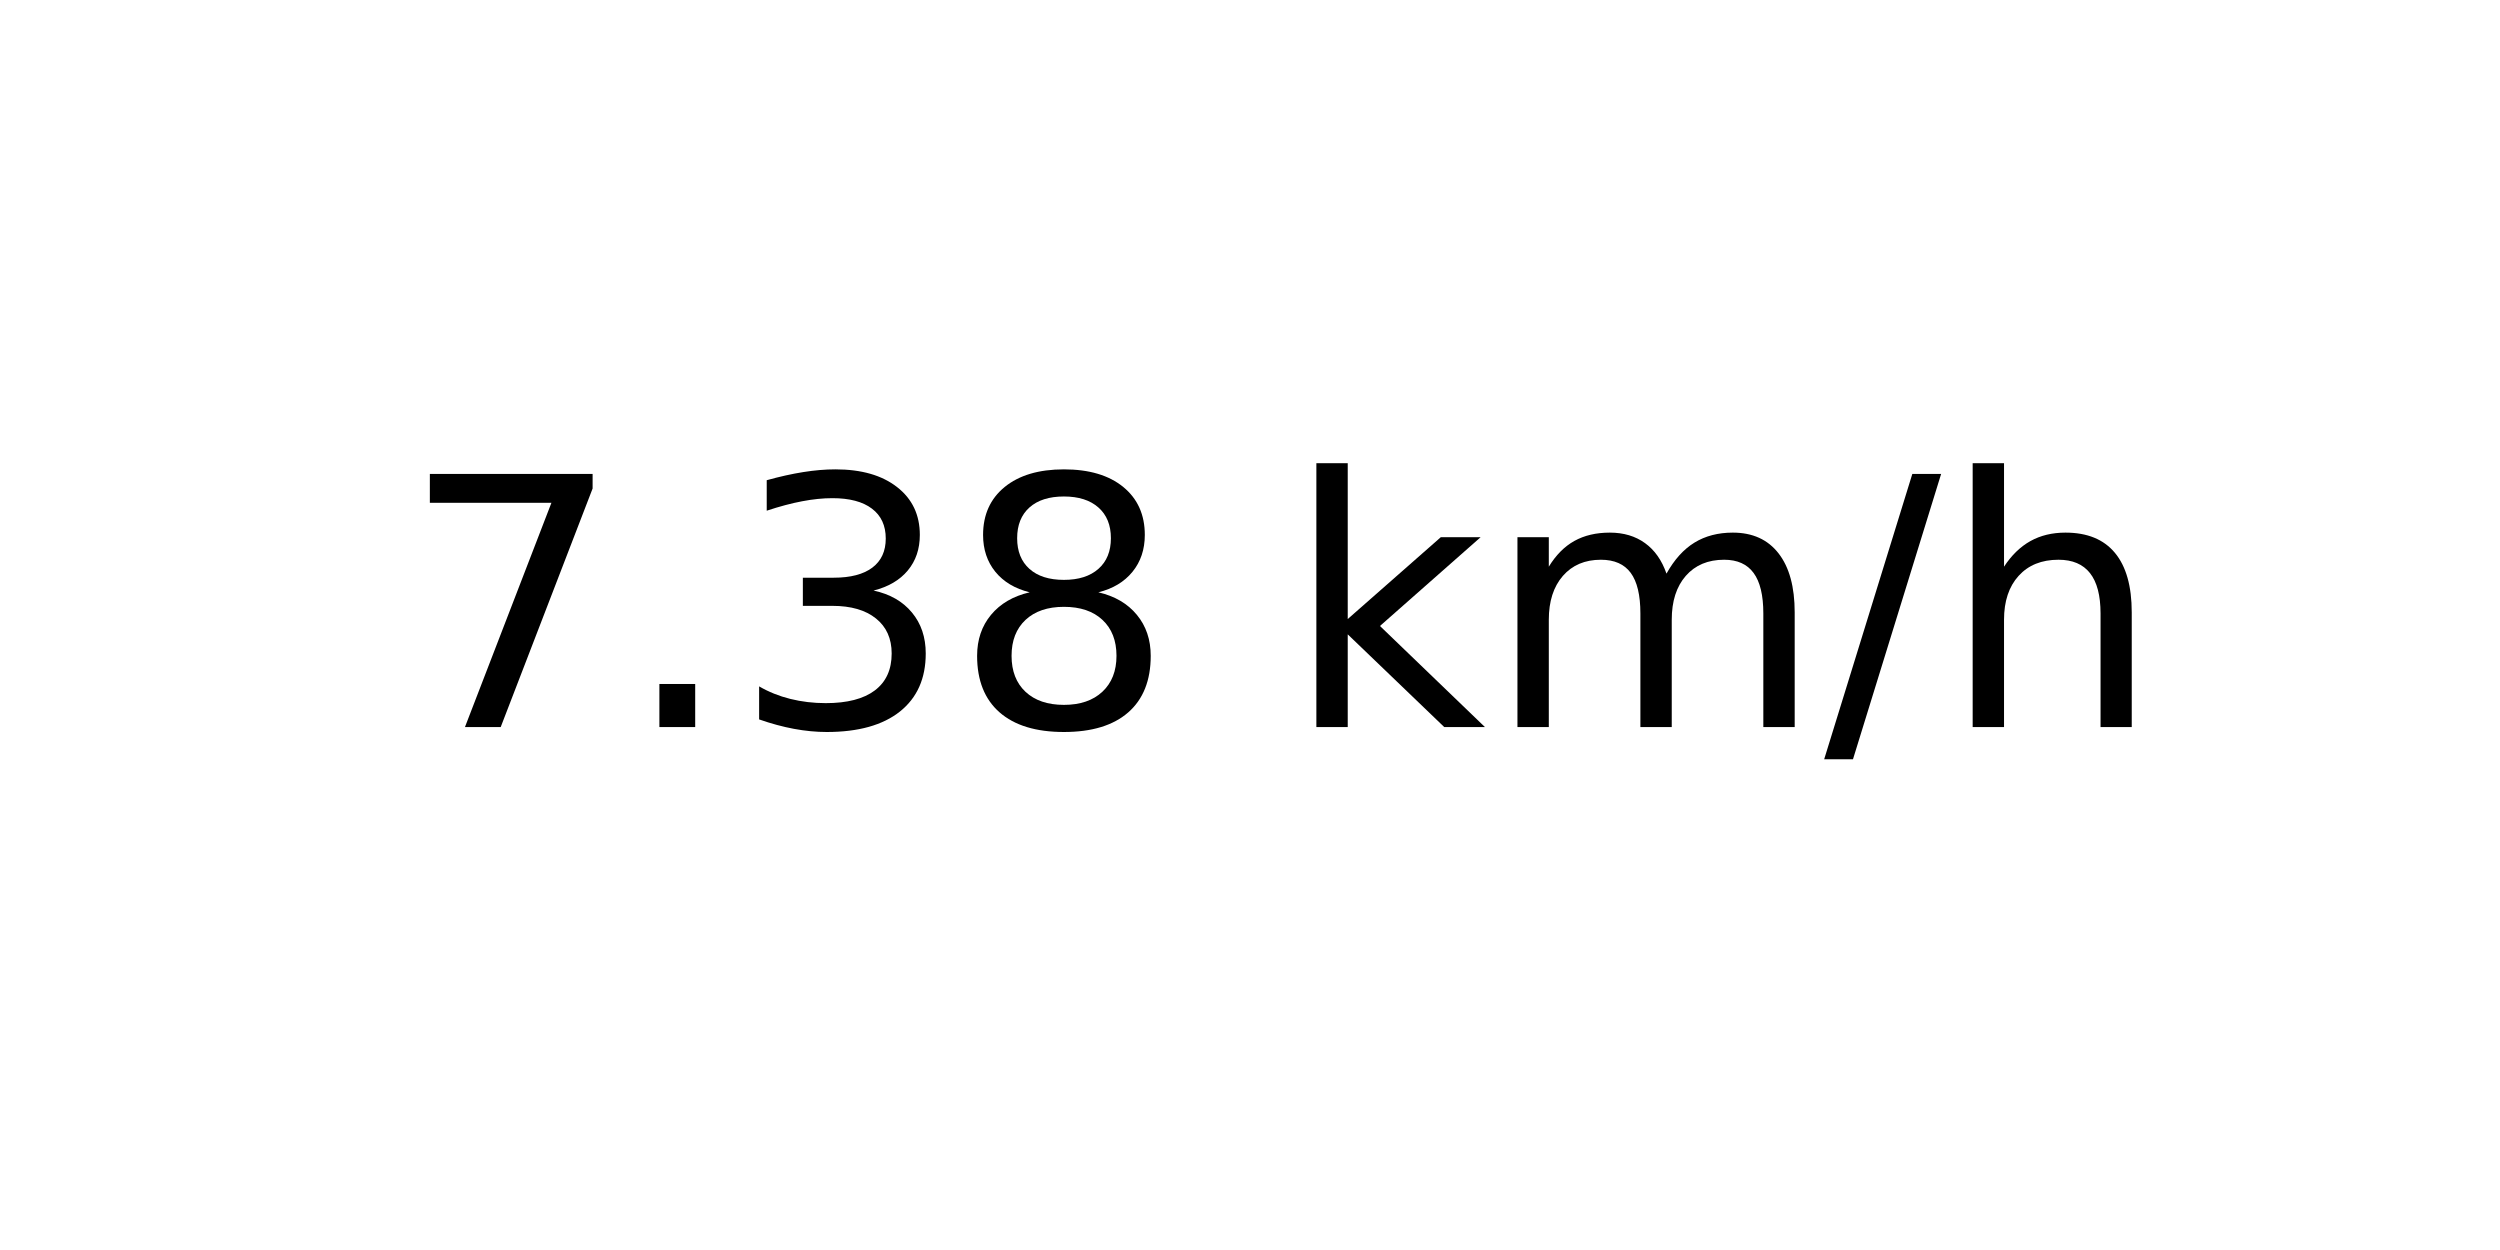
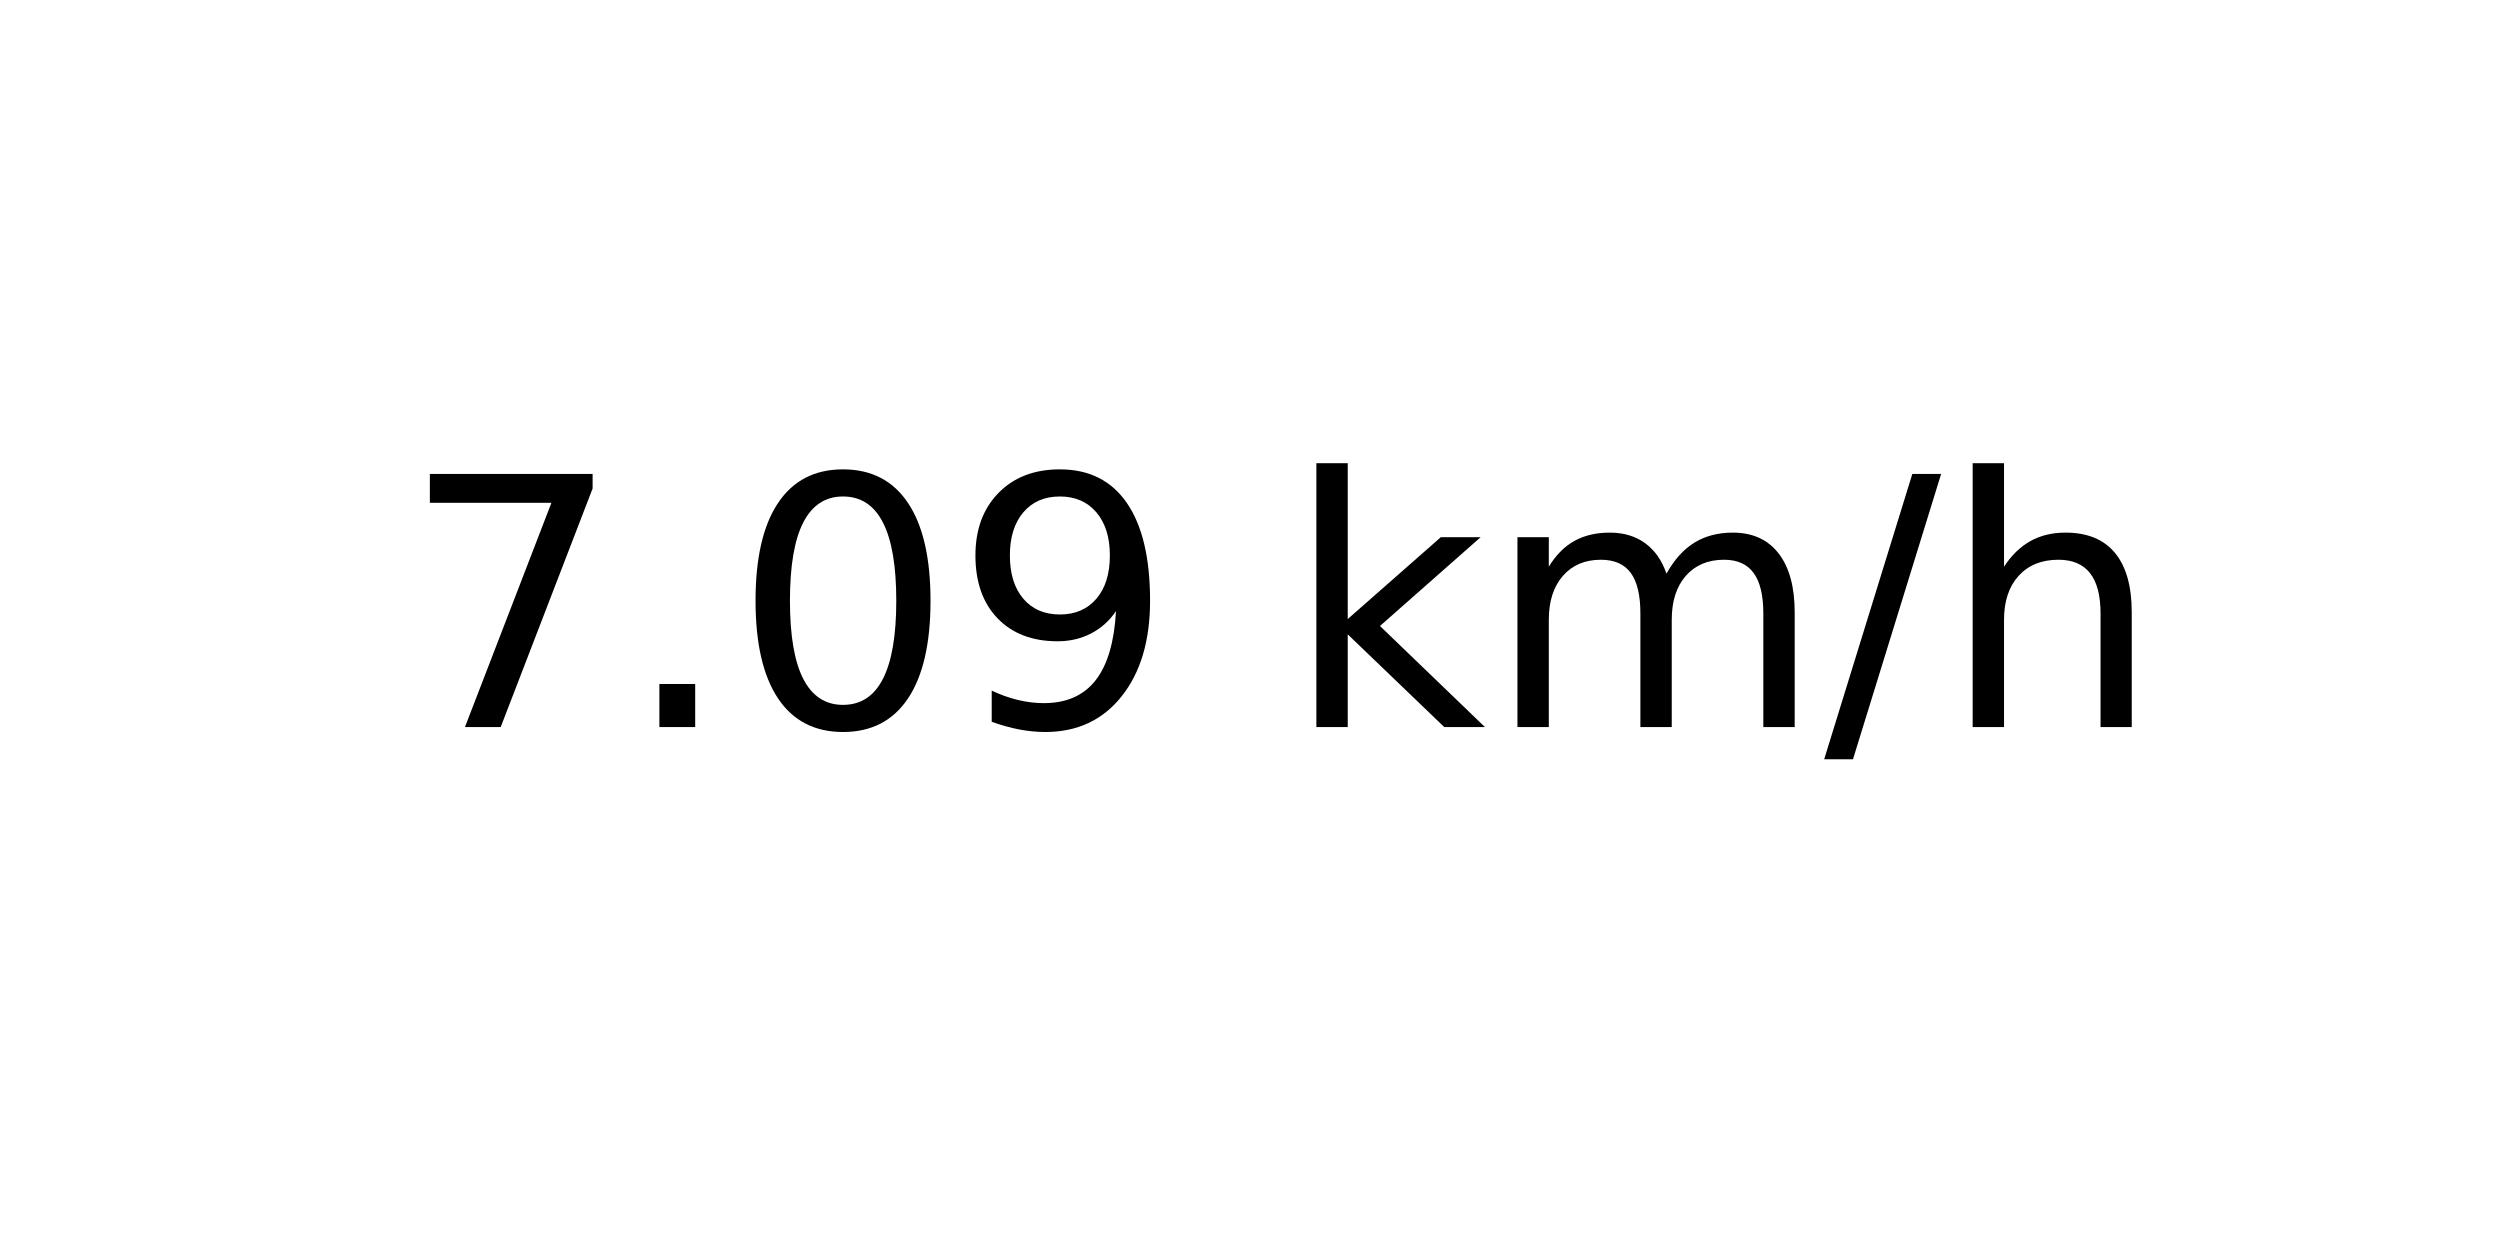
<svg xmlns="http://www.w3.org/2000/svg" xmlns:xlink="http://www.w3.org/1999/xlink" width="72pt" height="36pt" viewBox="0 0 72 36" version="1.1">
  <defs>
    <style type="text/css">*{stroke-linejoin: round; stroke-linecap: butt}</style>
  </defs>
  <g id="figure_1">
    <g id="axes_1">
      <g id="text_1">
        <g transform="translate(11.55937 20.93937) scale(0.1 -0.1)">
          <defs>
            <path id="DejaVuSans-37" d="M 525 4666  L 3525 4666  L 3525 4397  L 1831 0  L 1172 0  L 2766 4134  L 525 4134  L 525 4666  z " transform="scale(0.015625)" />
            <path id="DejaVuSans-2e" d="M 684 794  L 1344 794  L 1344 0  L 684 0  L 684 794  z " transform="scale(0.015625)" />
-             <path id="DejaVuSans-33" d="M 2597 2516  Q 3050 2419 3304 2112  Q 3559 1806 3559 1356  Q 3559 666 3084 287  Q 2609 -91 1734 -91  Q 1441 -91 1130 -33  Q 819 25 488 141  L 488 750  Q 750 597 1062 519  Q 1375 441 1716 441  Q 2309 441 2620 675  Q 2931 909 2931 1356  Q 2931 1769 2642 2001  Q 2353 2234 1838 2234  L 1294 2234  L 1294 2753  L 1863 2753  Q 2328 2753 2575 2939  Q 2822 3125 2822 3475  Q 2822 3834 2567 4026  Q 2313 4219 1838 4219  Q 1578 4219 1281 4162  Q 984 4106 628 3988  L 628 4550  Q 988 4650 1302 4700  Q 1616 4750 1894 4750  Q 2613 4750 3031 4423  Q 3450 4097 3450 3541  Q 3450 3153 3228 2886  Q 3006 2619 2597 2516  z " transform="scale(0.015625)" />
-             <path id="DejaVuSans-38" d="M 2034 2216  Q 1584 2216 1326 1975  Q 1069 1734 1069 1313  Q 1069 891 1326 650  Q 1584 409 2034 409  Q 2484 409 2743 651  Q 3003 894 3003 1313  Q 3003 1734 2745 1975  Q 2488 2216 2034 2216  z M 1403 2484  Q 997 2584 770 2862  Q 544 3141 544 3541  Q 544 4100 942 4425  Q 1341 4750 2034 4750  Q 2731 4750 3128 4425  Q 3525 4100 3525 3541  Q 3525 3141 3298 2862  Q 3072 2584 2669 2484  Q 3125 2378 3379 2068  Q 3634 1759 3634 1313  Q 3634 634 3220 271  Q 2806 -91 2034 -91  Q 1263 -91 848 271  Q 434 634 434 1313  Q 434 1759 690 2068  Q 947 2378 1403 2484  z M 1172 3481  Q 1172 3119 1398 2916  Q 1625 2713 2034 2713  Q 2441 2713 2670 2916  Q 2900 3119 2900 3481  Q 2900 3844 2670 4047  Q 2441 4250 2034 4250  Q 1625 4250 1398 4047  Q 1172 3844 1172 3481  z " transform="scale(0.015625)" />
+             <path id="DejaVuSans-30" d="M 2034 4250  Q 1547 4250 1301 3770  Q 1056 3291 1056 2328  Q 1056 1369 1301 889  Q 1547 409 2034 409  Q 2525 409 2770 889  Q 3016 1369 3016 2328  Q 3016 3291 2770 3770  Q 2525 4250 2034 4250  z M 2034 4750  Q 2819 4750 3233 4129  Q 3647 3509 3647 2328  Q 3647 1150 3233 529  Q 2819 -91 2034 -91  Q 1250 -91 836 529  Q 422 1150 422 2328  Q 422 3509 836 4129  Q 1250 4750 2034 4750  z " transform="scale(0.015625)" />
+             <path id="DejaVuSans-39" d="M 703 97  L 703 672  Q 941 559 1184 500  Q 1428 441 1663 441  Q 2288 441 2617 861  Q 2947 1281 2994 2138  Q 2813 1869 2534 1725  Q 2256 1581 1919 1581  Q 1219 1581 811 2004  Q 403 2428 403 3163  Q 403 3881 828 4315  Q 1253 4750 1959 4750  Q 2769 4750 3195 4129  Q 3622 3509 3622 2328  Q 3622 1225 3098 567  Q 2575 -91 1691 -91  Q 1453 -91 1209 -44  Q 966 3 703 97  z M 1959 2075  Q 2384 2075 2632 2365  Q 2881 2656 2881 3163  Q 2881 3666 2632 3958  Q 2384 4250 1959 4250  Q 1534 4250 1286 3958  Q 1038 3666 1038 3163  Q 1038 2656 1286 2365  Q 1534 2075 1959 2075  z " transform="scale(0.015625)" />
            <path id="DejaVuSans-20" transform="scale(0.015625)" />
            <path id="DejaVuSans-6b" d="M 581 4863  L 1159 4863  L 1159 1991  L 2875 3500  L 3609 3500  L 1753 1863  L 3688 0  L 2938 0  L 1159 1709  L 1159 0  L 581 0  L 581 4863  z " transform="scale(0.015625)" />
            <path id="DejaVuSans-6d" d="M 3328 2828  Q 3544 3216 3844 3400  Q 4144 3584 4550 3584  Q 5097 3584 5394 3201  Q 5691 2819 5691 2113  L 5691 0  L 5113 0  L 5113 2094  Q 5113 2597 4934 2840  Q 4756 3084 4391 3084  Q 3944 3084 3684 2787  Q 3425 2491 3425 1978  L 3425 0  L 2847 0  L 2847 2094  Q 2847 2600 2669 2842  Q 2491 3084 2119 3084  Q 1678 3084 1418 2786  Q 1159 2488 1159 1978  L 1159 0  L 581 0  L 581 3500  L 1159 3500  L 1159 2956  Q 1356 3278 1631 3431  Q 1906 3584 2284 3584  Q 2666 3584 2933 3390  Q 3200 3197 3328 2828  z " transform="scale(0.015625)" />
            <path id="DejaVuSans-2f" d="M 1625 4666  L 2156 4666  L 531 -594  L 0 -594  L 1625 4666  z " transform="scale(0.015625)" />
            <path id="DejaVuSans-68" d="M 3513 2113  L 3513 0  L 2938 0  L 2938 2094  Q 2938 2591 2744 2837  Q 2550 3084 2163 3084  Q 1697 3084 1428 2787  Q 1159 2491 1159 1978  L 1159 0  L 581 0  L 581 4863  L 1159 4863  L 1159 2956  Q 1366 3272 1645 3428  Q 1925 3584 2291 3584  Q 2894 3584 3203 3211  Q 3513 2838 3513 2113  z " transform="scale(0.015625)" />
          </defs>
          <use xlink:href="#DejaVuSans-37" />
          <use xlink:href="#DejaVuSans-2e" x="63.623" />
-           <use xlink:href="#DejaVuSans-33" x="95.41" />
-           <use xlink:href="#DejaVuSans-38" x="159.033" />
+           <use xlink:href="#DejaVuSans-30" x="95.41" />
+           <use xlink:href="#DejaVuSans-39" x="159.033" />
          <use xlink:href="#DejaVuSans-20" x="222.656" />
          <use xlink:href="#DejaVuSans-6b" x="254.443" />
          <use xlink:href="#DejaVuSans-6d" x="312.354" />
          <use xlink:href="#DejaVuSans-2f" x="409.766" />
          <use xlink:href="#DejaVuSans-68" x="443.457" />
        </g>
      </g>
    </g>
  </g>
</svg>
